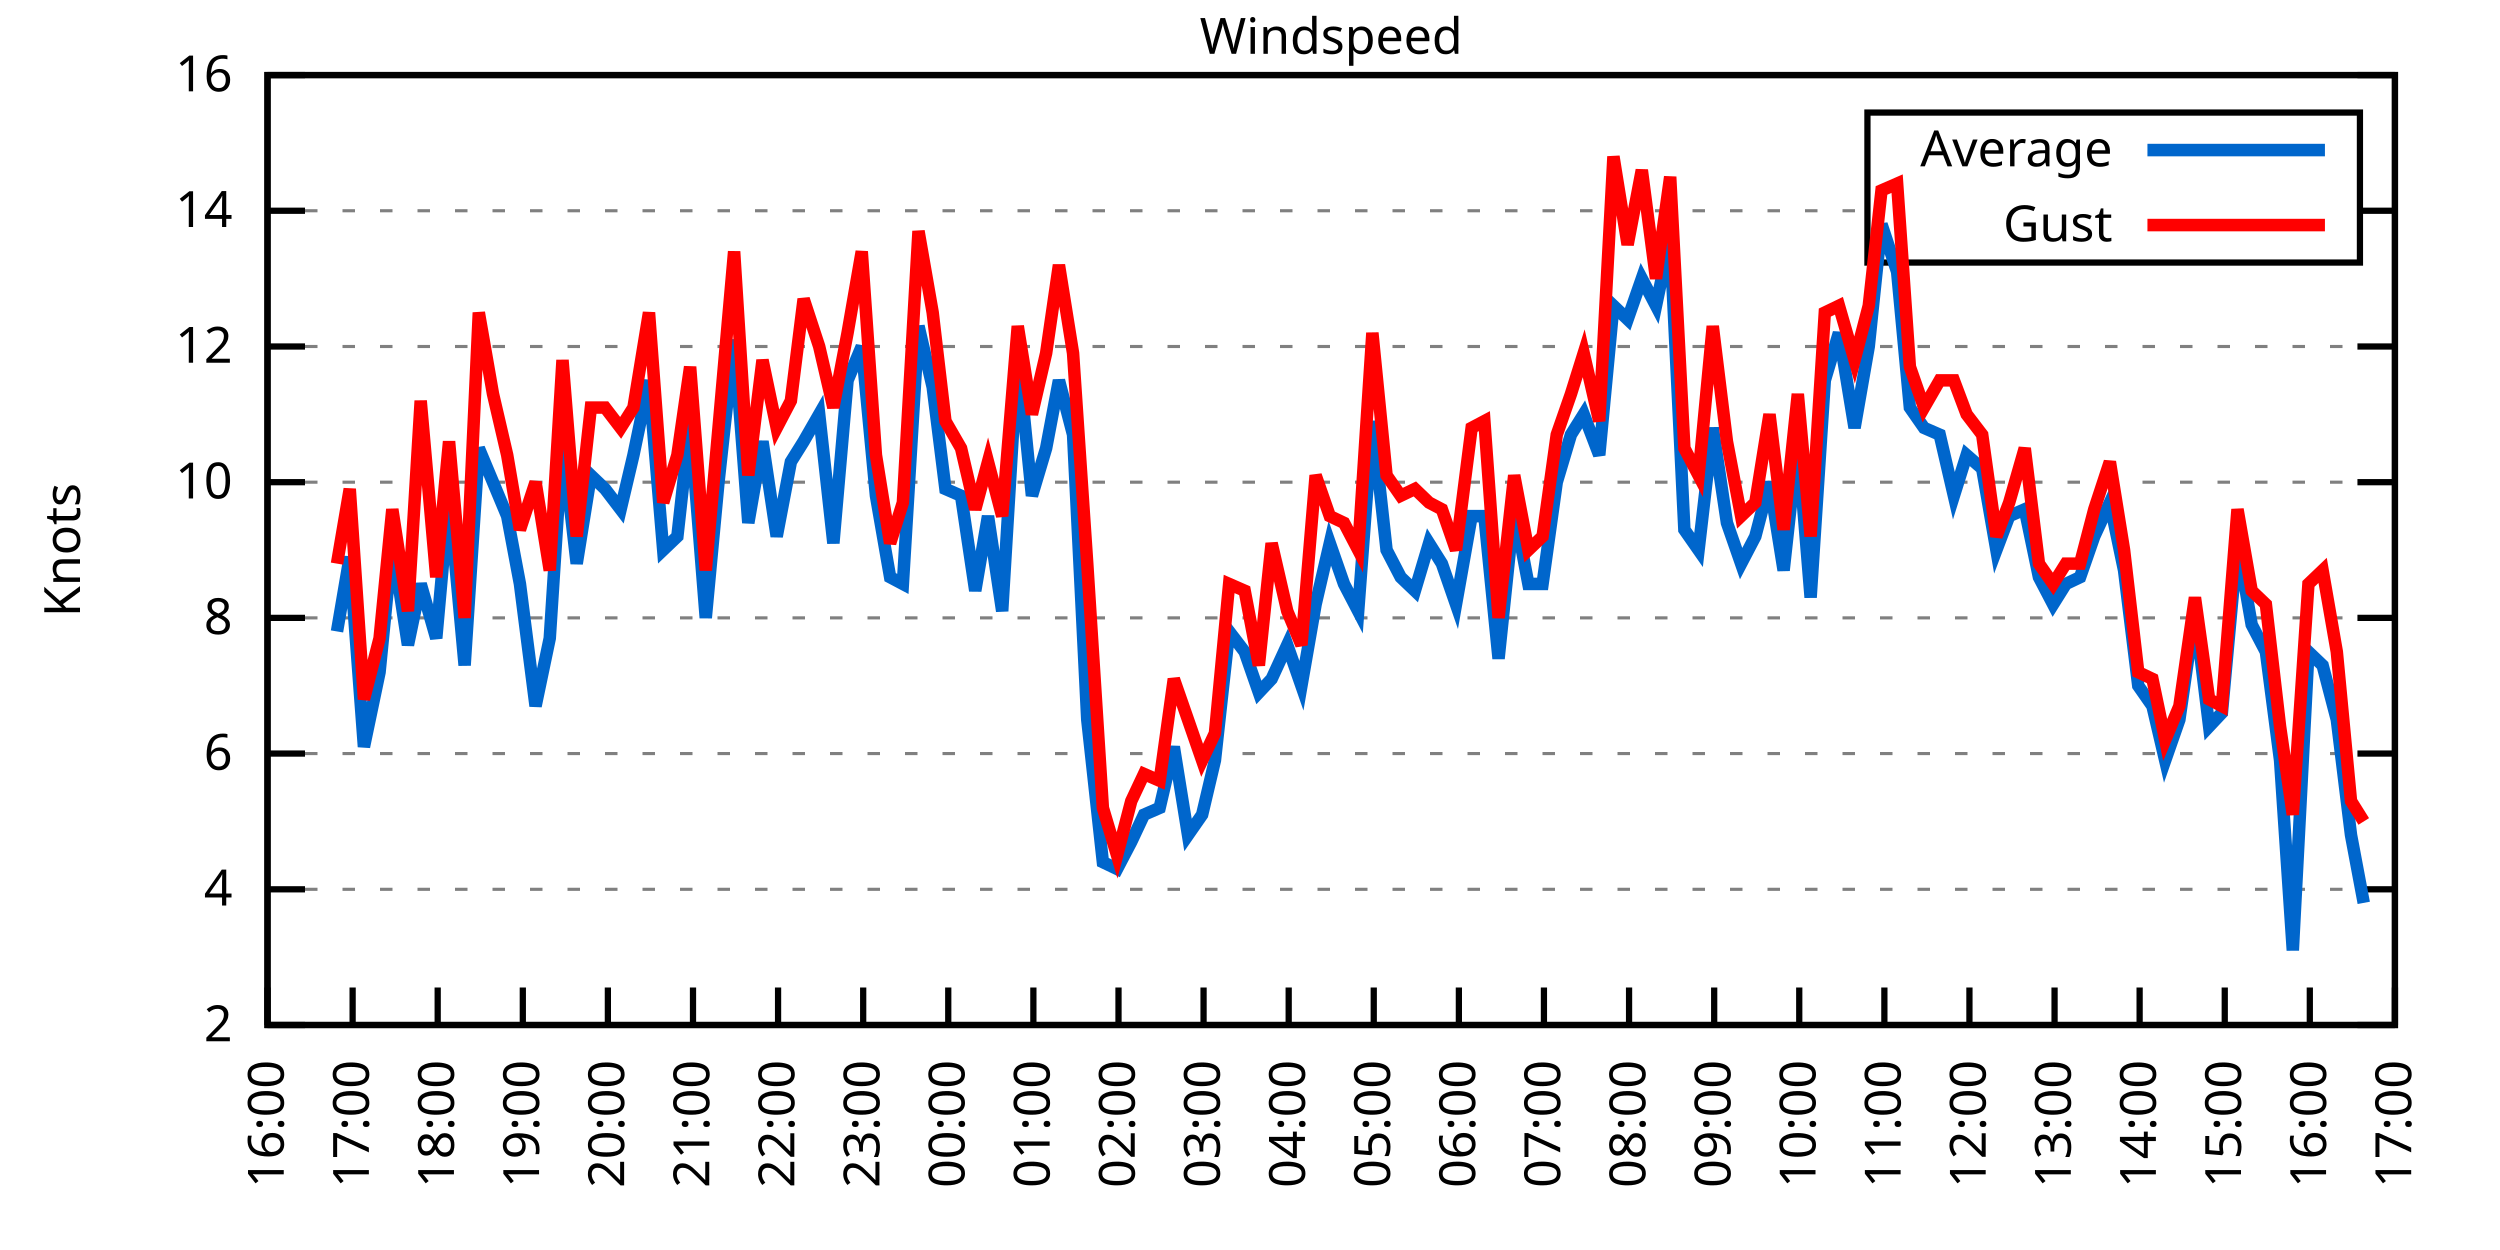
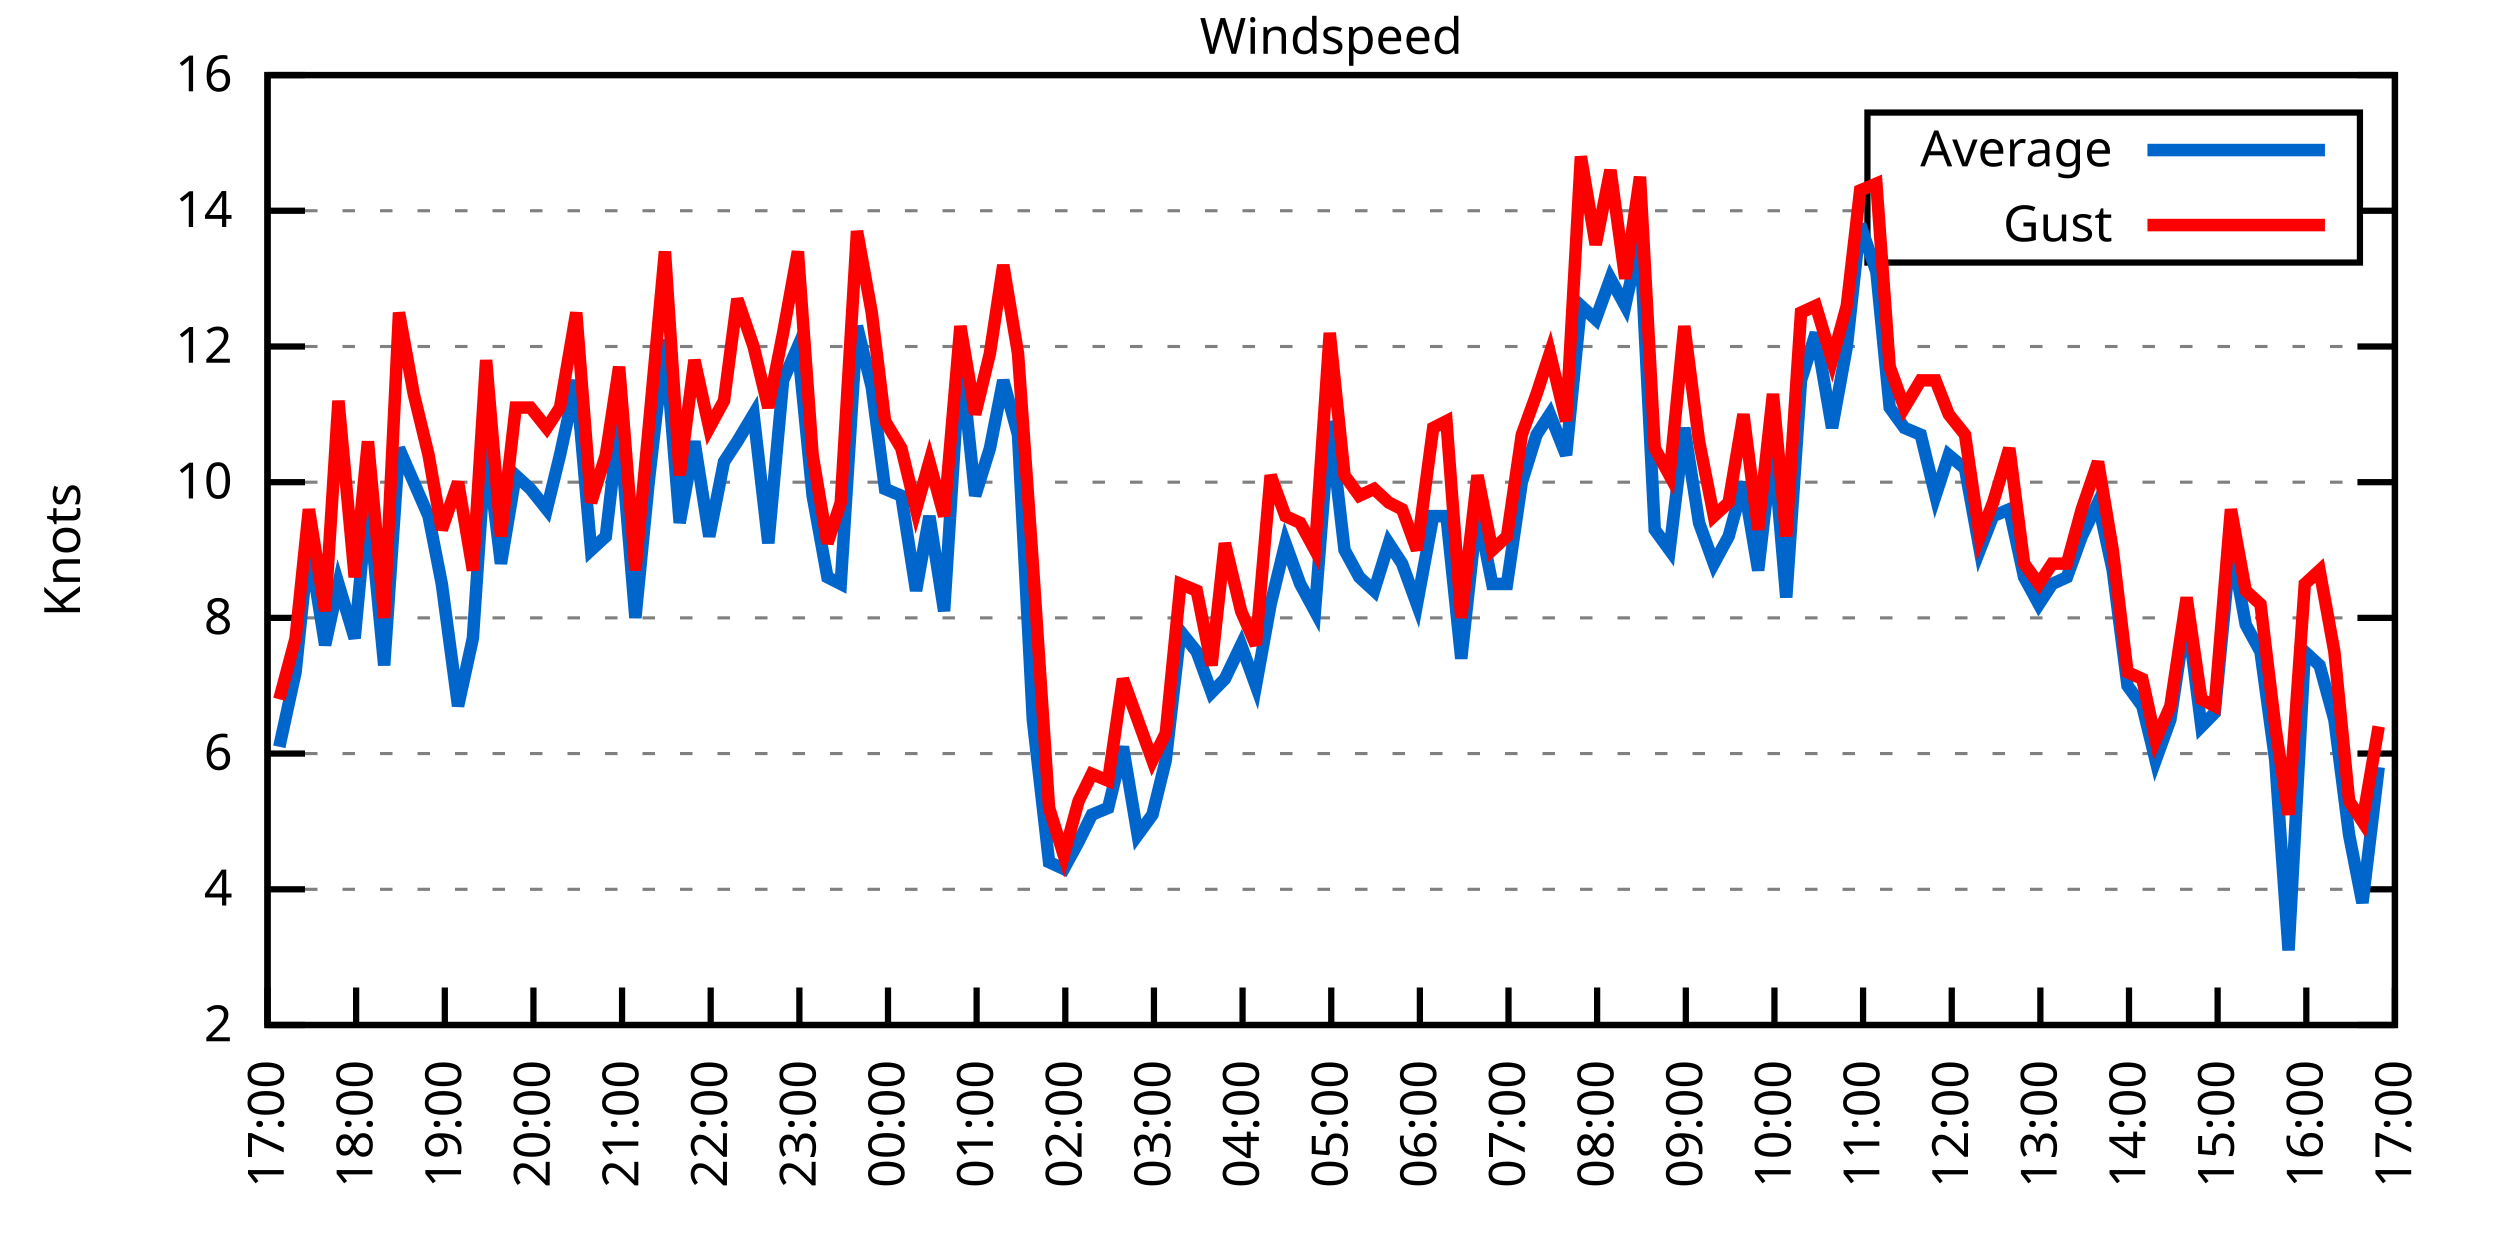
<svg xmlns="http://www.w3.org/2000/svg" xmlns:xlink="http://www.w3.org/1999/xlink" width="400" height="200" viewBox="0 0 400 200">
  <g id="gnuplot_canvas">
    <rect x="0" y="0" width="400" height="200" fill="none" />
    <defs>
      <circle id="gpDot" r="0.5" stroke-width="0.5" stroke="currentColor" />
      <path id="gpPt0" stroke-width="0.333" stroke="currentColor" d="M-1,0 h2 M0,-1 v2" />
      <path id="gpPt1" stroke-width="0.333" stroke="currentColor" d="M-1,-1 L1,1 M1,-1 L-1,1" />
      <path id="gpPt2" stroke-width="0.333" stroke="currentColor" d="M-1,0 L1,0 M0,-1 L0,1 M-1,-1 L1,1 M-1,1 L1,-1" />
      <rect id="gpPt3" stroke-width="0.333" stroke="currentColor" x="-1" y="-1" width="2" height="2" />
      <rect id="gpPt4" stroke-width="0.333" stroke="currentColor" fill="currentColor" x="-1" y="-1" width="2" height="2" />
      <circle id="gpPt5" stroke-width="0.333" stroke="currentColor" cx="0" cy="0" r="1" />
      <use xlink:href="#gpPt5" id="gpPt6" fill="currentColor" stroke="none" />
      <path id="gpPt7" stroke-width="0.333" stroke="currentColor" d="M0,-1.33 L-1.33,0.67 L1.33,0.67 z" />
      <use xlink:href="#gpPt7" id="gpPt8" fill="currentColor" stroke="none" />
      <use xlink:href="#gpPt7" id="gpPt9" stroke="currentColor" transform="rotate(180)" />
      <use xlink:href="#gpPt9" id="gpPt10" fill="currentColor" stroke="none" />
      <use xlink:href="#gpPt3" id="gpPt11" stroke="currentColor" transform="rotate(45)" />
      <use xlink:href="#gpPt11" id="gpPt12" fill="currentColor" stroke="none" />
      <path id="gpPt13" stroke-width="0.333" stroke="currentColor" d="M0,1.330 L1.265,0.411 L0.782,-1.067 L-0.782,-1.076 L-1.265,0.411 z" />
      <use xlink:href="#gpPt13" id="gpPt14" fill="currentColor" stroke="none" />
      <filter id="textbox" filterUnits="objectBoundingBox" x="0" y="0" height="1" width="1">
        <feFlood flood-color="white" flood-opacity="1" result="bgnd" />
        <feComposite in="SourceGraphic" in2="bgnd" operator="atop" />
      </filter>
      <filter id="greybox" filterUnits="objectBoundingBox" x="0" y="0" height="1" width="1">
        <feFlood flood-color="lightgrey" flood-opacity="1" result="grey" />
        <feComposite in="SourceGraphic" in2="grey" operator="atop" />
      </filter>
    </defs>
    <g fill="none" color="white" stroke="currentColor" stroke-width="1.00" stroke-linecap="butt" stroke-linejoin="miter">
</g>
    <g fill="none" color="black" stroke="currentColor" stroke-width="1.00" stroke-linecap="butt" stroke-linejoin="miter">
      <g stroke="none" shape-rendering="crispEdges">
        <polygon fill="rgb(255, 255, 255)" points="42.80,164.00 383.18,164.00 383.18,12.02 42.80,12.02 " />
      </g>
    </g>
    <g fill="none" color="black" stroke="currentColor" stroke-width="1.00" stroke-linecap="butt" stroke-linejoin="miter">
</g>
    <g fill="none" color="black" stroke="black" stroke-width="0.50" stroke-linecap="butt" stroke-linejoin="miter">
</g>
    <g fill="none" color="gray" stroke="currentColor" stroke-width="0.50" stroke-linecap="butt" stroke-linejoin="miter">
      <path stroke="gray" stroke-dasharray="2,4" class="gridline" d="M42.80,164.00 L383.19,164.00  " />
    </g>
    <g fill="none" color="gray" stroke="gray" stroke-width="1.00" stroke-linecap="butt" stroke-linejoin="miter">
</g>
    <g fill="none" color="black" stroke="currentColor" stroke-width="1.00" stroke-linecap="butt" stroke-linejoin="miter">
      <path stroke="black" d="M42.80,164.00 L48.80,164.00 M383.19,164.00 L377.19,164.00  " />
      <g transform="translate(37.20,166.60)" stroke="none" fill="black" font-family="Sans" font-size="8.00" text-anchor="end">
        <text>
          <tspan font-family="Sans"> 2</tspan>
        </text>
      </g>
    </g>
    <g fill="none" color="black" stroke="currentColor" stroke-width="1.00" stroke-linecap="butt" stroke-linejoin="miter">
</g>
    <g fill="none" color="black" stroke="black" stroke-width="0.50" stroke-linecap="butt" stroke-linejoin="miter">
</g>
    <g fill="none" color="gray" stroke="currentColor" stroke-width="0.50" stroke-linecap="butt" stroke-linejoin="miter">
      <path stroke="gray" stroke-dasharray="2,4" class="gridline" d="M42.80,142.29 L383.19,142.29  " />
    </g>
    <g fill="none" color="gray" stroke="gray" stroke-width="1.00" stroke-linecap="butt" stroke-linejoin="miter">
</g>
    <g fill="none" color="black" stroke="currentColor" stroke-width="1.00" stroke-linecap="butt" stroke-linejoin="miter">
      <path stroke="black" d="M42.80,142.29 L48.80,142.29 M383.19,142.29 L377.19,142.29  " />
      <g transform="translate(37.20,144.89)" stroke="none" fill="black" font-family="Sans" font-size="8.00" text-anchor="end">
        <text>
          <tspan font-family="Sans"> 4</tspan>
        </text>
      </g>
    </g>
    <g fill="none" color="black" stroke="currentColor" stroke-width="1.00" stroke-linecap="butt" stroke-linejoin="miter">
</g>
    <g fill="none" color="black" stroke="black" stroke-width="0.50" stroke-linecap="butt" stroke-linejoin="miter">
</g>
    <g fill="none" color="gray" stroke="currentColor" stroke-width="0.50" stroke-linecap="butt" stroke-linejoin="miter">
      <path stroke="gray" stroke-dasharray="2,4" class="gridline" d="M42.80,120.57 L383.19,120.57  " />
    </g>
    <g fill="none" color="gray" stroke="gray" stroke-width="1.00" stroke-linecap="butt" stroke-linejoin="miter">
</g>
    <g fill="none" color="black" stroke="currentColor" stroke-width="1.00" stroke-linecap="butt" stroke-linejoin="miter">
      <path stroke="black" d="M42.80,120.57 L48.80,120.57 M383.19,120.57 L377.19,120.57  " />
      <g transform="translate(37.20,123.17)" stroke="none" fill="black" font-family="Sans" font-size="8.00" text-anchor="end">
        <text>
          <tspan font-family="Sans"> 6</tspan>
        </text>
      </g>
    </g>
    <g fill="none" color="black" stroke="currentColor" stroke-width="1.00" stroke-linecap="butt" stroke-linejoin="miter">
</g>
    <g fill="none" color="black" stroke="black" stroke-width="0.50" stroke-linecap="butt" stroke-linejoin="miter">
</g>
    <g fill="none" color="gray" stroke="currentColor" stroke-width="0.50" stroke-linecap="butt" stroke-linejoin="miter">
      <path stroke="gray" stroke-dasharray="2,4" class="gridline" d="M42.80,98.86 L383.19,98.86  " />
    </g>
    <g fill="none" color="gray" stroke="gray" stroke-width="1.00" stroke-linecap="butt" stroke-linejoin="miter">
</g>
    <g fill="none" color="black" stroke="currentColor" stroke-width="1.00" stroke-linecap="butt" stroke-linejoin="miter">
      <path stroke="black" d="M42.80,98.86 L48.80,98.86 M383.19,98.86 L377.19,98.86  " />
      <g transform="translate(37.20,101.46)" stroke="none" fill="black" font-family="Sans" font-size="8.00" text-anchor="end">
        <text>
          <tspan font-family="Sans"> 8</tspan>
        </text>
      </g>
    </g>
    <g fill="none" color="black" stroke="currentColor" stroke-width="1.00" stroke-linecap="butt" stroke-linejoin="miter">
</g>
    <g fill="none" color="black" stroke="black" stroke-width="0.50" stroke-linecap="butt" stroke-linejoin="miter">
</g>
    <g fill="none" color="gray" stroke="currentColor" stroke-width="0.50" stroke-linecap="butt" stroke-linejoin="miter">
      <path stroke="gray" stroke-dasharray="2,4" class="gridline" d="M42.80,77.15 L383.19,77.15  " />
    </g>
    <g fill="none" color="gray" stroke="gray" stroke-width="1.00" stroke-linecap="butt" stroke-linejoin="miter">
</g>
    <g fill="none" color="black" stroke="currentColor" stroke-width="1.00" stroke-linecap="butt" stroke-linejoin="miter">
      <path stroke="black" d="M42.80,77.15 L48.80,77.15 M383.19,77.15 L377.19,77.15  " />
      <g transform="translate(37.20,79.75)" stroke="none" fill="black" font-family="Sans" font-size="8.00" text-anchor="end">
        <text>
          <tspan font-family="Sans"> 10</tspan>
        </text>
      </g>
    </g>
    <g fill="none" color="black" stroke="currentColor" stroke-width="1.00" stroke-linecap="butt" stroke-linejoin="miter">
</g>
    <g fill="none" color="black" stroke="black" stroke-width="0.50" stroke-linecap="butt" stroke-linejoin="miter">
</g>
    <g fill="none" color="gray" stroke="currentColor" stroke-width="0.50" stroke-linecap="butt" stroke-linejoin="miter">
      <path stroke="gray" stroke-dasharray="2,4" class="gridline" d="M42.80,55.44 L383.19,55.44  " />
    </g>
    <g fill="none" color="gray" stroke="gray" stroke-width="1.00" stroke-linecap="butt" stroke-linejoin="miter">
</g>
    <g fill="none" color="black" stroke="currentColor" stroke-width="1.00" stroke-linecap="butt" stroke-linejoin="miter">
      <path stroke="black" d="M42.80,55.44 L48.80,55.44 M383.19,55.44 L377.19,55.44  " />
      <g transform="translate(37.20,58.04)" stroke="none" fill="black" font-family="Sans" font-size="8.00" text-anchor="end">
        <text>
          <tspan font-family="Sans"> 12</tspan>
        </text>
      </g>
    </g>
    <g fill="none" color="black" stroke="currentColor" stroke-width="1.00" stroke-linecap="butt" stroke-linejoin="miter">
</g>
    <g fill="none" color="black" stroke="black" stroke-width="0.50" stroke-linecap="butt" stroke-linejoin="miter">
</g>
    <g fill="none" color="gray" stroke="currentColor" stroke-width="0.50" stroke-linecap="butt" stroke-linejoin="miter">
      <path stroke="gray" stroke-dasharray="2,4" class="gridline" d="M42.80,33.72 L298.79,33.72 M377.59,33.72 L383.19,33.72  " />
    </g>
    <g fill="none" color="gray" stroke="gray" stroke-width="1.00" stroke-linecap="butt" stroke-linejoin="miter">
</g>
    <g fill="none" color="black" stroke="currentColor" stroke-width="1.00" stroke-linecap="butt" stroke-linejoin="miter">
      <path stroke="black" d="M42.80,33.72 L48.80,33.72 M383.19,33.72 L377.19,33.72  " />
      <g transform="translate(37.20,36.32)" stroke="none" fill="black" font-family="Sans" font-size="8.00" text-anchor="end">
        <text>
          <tspan font-family="Sans"> 14</tspan>
        </text>
      </g>
    </g>
    <g fill="none" color="black" stroke="currentColor" stroke-width="1.00" stroke-linecap="butt" stroke-linejoin="miter">
</g>
    <g fill="none" color="black" stroke="black" stroke-width="0.50" stroke-linecap="butt" stroke-linejoin="miter">
</g>
    <g fill="none" color="gray" stroke="currentColor" stroke-width="0.50" stroke-linecap="butt" stroke-linejoin="miter">
      <path stroke="gray" stroke-dasharray="2,4" class="gridline" d="M42.80,12.01 L383.19,12.01  " />
    </g>
    <g fill="none" color="gray" stroke="gray" stroke-width="1.00" stroke-linecap="butt" stroke-linejoin="miter">
</g>
    <g fill="none" color="black" stroke="currentColor" stroke-width="1.00" stroke-linecap="butt" stroke-linejoin="miter">
      <path stroke="black" d="M42.80,12.01 L48.80,12.01 M383.19,12.01 L377.19,12.01  " />
      <g transform="translate(37.20,14.61)" stroke="none" fill="black" font-family="Sans" font-size="8.00" text-anchor="end">
        <text>
          <tspan font-family="Sans"> 16</tspan>
        </text>
      </g>
    </g>
    <g fill="none" color="black" stroke="currentColor" stroke-width="1.00" stroke-linecap="butt" stroke-linejoin="miter">
      <path stroke="black" d="M42.80,164.00 L42.80,158.00  " />
      <g transform="translate(45.40,169.60) rotate(270.00)" stroke="none" fill="black" font-family="Sans" font-size="8.00" text-anchor="end">
        <text>
-           <tspan font-family="Sans">16:00</tspan>
-         </text>
-       </g>
-     </g>
-     <g fill="none" color="black" stroke="currentColor" stroke-width="1.00" stroke-linecap="butt" stroke-linejoin="miter">
-       <path stroke="black" d="M56.42,164.00 L56.42,158.00  " />
-       <g transform="translate(59.02,169.60) rotate(270.00)" stroke="none" fill="black" font-family="Sans" font-size="8.00" text-anchor="end">
-         <text>
          <tspan font-family="Sans">17:00</tspan>
        </text>
      </g>
    </g>
    <g fill="none" color="black" stroke="currentColor" stroke-width="1.00" stroke-linecap="butt" stroke-linejoin="miter">
-       <path stroke="black" d="M70.03,164.00 L70.03,158.00  " />
-       <g transform="translate(72.63,169.60) rotate(270.00)" stroke="none" fill="black" font-family="Sans" font-size="8.00" text-anchor="end">
+       <path stroke="black" d="M56.98,164.00 L56.98,158.00  " />
+       <g transform="translate(59.58,169.60) rotate(270.00)" stroke="none" fill="black" font-family="Sans" font-size="8.00" text-anchor="end">
        <text>
          <tspan font-family="Sans">18:00</tspan>
        </text>
      </g>
    </g>
    <g fill="none" color="black" stroke="currentColor" stroke-width="1.00" stroke-linecap="butt" stroke-linejoin="miter">
-       <path stroke="black" d="M83.65,164.00 L83.65,158.00  " />
-       <g transform="translate(86.25,169.60) rotate(270.00)" stroke="none" fill="black" font-family="Sans" font-size="8.00" text-anchor="end">
+       <path stroke="black" d="M71.17,164.00 L71.17,158.00  " />
+       <g transform="translate(73.77,169.60) rotate(270.00)" stroke="none" fill="black" font-family="Sans" font-size="8.00" text-anchor="end">
        <text>
          <tspan font-family="Sans">19:00</tspan>
        </text>
      </g>
    </g>
    <g fill="none" color="black" stroke="currentColor" stroke-width="1.00" stroke-linecap="butt" stroke-linejoin="miter">
-       <path stroke="black" d="M97.26,164.00 L97.26,158.00  " />
-       <g transform="translate(99.86,169.60) rotate(270.00)" stroke="none" fill="black" font-family="Sans" font-size="8.00" text-anchor="end">
+       <path stroke="black" d="M85.35,164.00 L85.35,158.00  " />
+       <g transform="translate(87.95,169.60) rotate(270.00)" stroke="none" fill="black" font-family="Sans" font-size="8.00" text-anchor="end">
        <text>
          <tspan font-family="Sans">20:00</tspan>
        </text>
      </g>
    </g>
    <g fill="none" color="black" stroke="currentColor" stroke-width="1.00" stroke-linecap="butt" stroke-linejoin="miter">
-       <path stroke="black" d="M110.88,164.00 L110.88,158.00  " />
-       <g transform="translate(113.48,169.60) rotate(270.00)" stroke="none" fill="black" font-family="Sans" font-size="8.00" text-anchor="end">
+       <path stroke="black" d="M99.53,164.00 L99.53,158.00  " />
+       <g transform="translate(102.13,169.60) rotate(270.00)" stroke="none" fill="black" font-family="Sans" font-size="8.00" text-anchor="end">
        <text>
          <tspan font-family="Sans">21:00</tspan>
        </text>
      </g>
    </g>
    <g fill="none" color="black" stroke="currentColor" stroke-width="1.00" stroke-linecap="butt" stroke-linejoin="miter">
-       <path stroke="black" d="M124.49,164.00 L124.49,158.00  " />
-       <g transform="translate(127.09,169.60) rotate(270.00)" stroke="none" fill="black" font-family="Sans" font-size="8.00" text-anchor="end">
+       <path stroke="black" d="M113.71,164.00 L113.71,158.00  " />
+       <g transform="translate(116.31,169.60) rotate(270.00)" stroke="none" fill="black" font-family="Sans" font-size="8.00" text-anchor="end">
        <text>
          <tspan font-family="Sans">22:00</tspan>
        </text>
      </g>
    </g>
    <g fill="none" color="black" stroke="currentColor" stroke-width="1.00" stroke-linecap="butt" stroke-linejoin="miter">
-       <path stroke="black" d="M138.11,164.00 L138.11,158.00  " />
-       <g transform="translate(140.71,169.60) rotate(270.00)" stroke="none" fill="black" font-family="Sans" font-size="8.00" text-anchor="end">
+       <path stroke="black" d="M127.90,164.00 L127.90,158.00  " />
+       <g transform="translate(130.50,169.60) rotate(270.00)" stroke="none" fill="black" font-family="Sans" font-size="8.00" text-anchor="end">
        <text>
          <tspan font-family="Sans">23:00</tspan>
        </text>
      </g>
    </g>
    <g fill="none" color="black" stroke="currentColor" stroke-width="1.00" stroke-linecap="butt" stroke-linejoin="miter">
-       <path stroke="black" d="M151.72,164.00 L151.72,158.00  " />
-       <g transform="translate(154.32,169.60) rotate(270.00)" stroke="none" fill="black" font-family="Sans" font-size="8.00" text-anchor="end">
+       <path stroke="black" d="M142.08,164.00 L142.08,158.00  " />
+       <g transform="translate(144.68,169.60) rotate(270.00)" stroke="none" fill="black" font-family="Sans" font-size="8.00" text-anchor="end">
        <text>
          <tspan font-family="Sans">00:00</tspan>
        </text>
      </g>
    </g>
    <g fill="none" color="black" stroke="currentColor" stroke-width="1.00" stroke-linecap="butt" stroke-linejoin="miter">
-       <path stroke="black" d="M165.34,164.00 L165.34,158.00  " />
-       <g transform="translate(167.94,169.60) rotate(270.00)" stroke="none" fill="black" font-family="Sans" font-size="8.00" text-anchor="end">
+       <path stroke="black" d="M156.26,164.00 L156.26,158.00  " />
+       <g transform="translate(158.86,169.60) rotate(270.00)" stroke="none" fill="black" font-family="Sans" font-size="8.00" text-anchor="end">
        <text>
          <tspan font-family="Sans">01:00</tspan>
        </text>
      </g>
    </g>
    <g fill="none" color="black" stroke="currentColor" stroke-width="1.00" stroke-linecap="butt" stroke-linejoin="miter">
-       <path stroke="black" d="M178.96,164.00 L178.96,158.00  " />
-       <g transform="translate(181.56,169.60) rotate(270.00)" stroke="none" fill="black" font-family="Sans" font-size="8.00" text-anchor="end">
+       <path stroke="black" d="M170.45,164.00 L170.45,158.00  " />
+       <g transform="translate(173.05,169.60) rotate(270.00)" stroke="none" fill="black" font-family="Sans" font-size="8.00" text-anchor="end">
        <text>
          <tspan font-family="Sans">02:00</tspan>
        </text>
      </g>
    </g>
    <g fill="none" color="black" stroke="currentColor" stroke-width="1.00" stroke-linecap="butt" stroke-linejoin="miter">
-       <path stroke="black" d="M192.57,164.00 L192.57,158.00  " />
-       <g transform="translate(195.17,169.60) rotate(270.00)" stroke="none" fill="black" font-family="Sans" font-size="8.00" text-anchor="end">
+       <path stroke="black" d="M184.63,164.00 L184.63,158.00  " />
+       <g transform="translate(187.23,169.60) rotate(270.00)" stroke="none" fill="black" font-family="Sans" font-size="8.00" text-anchor="end">
        <text>
          <tspan font-family="Sans">03:00</tspan>
        </text>
      </g>
    </g>
    <g fill="none" color="black" stroke="currentColor" stroke-width="1.00" stroke-linecap="butt" stroke-linejoin="miter">
-       <path stroke="black" d="M206.19,164.00 L206.19,158.00  " />
-       <g transform="translate(208.79,169.60) rotate(270.00)" stroke="none" fill="black" font-family="Sans" font-size="8.00" text-anchor="end">
+       <path stroke="black" d="M198.81,164.00 L198.81,158.00  " />
+       <g transform="translate(201.41,169.60) rotate(270.00)" stroke="none" fill="black" font-family="Sans" font-size="8.00" text-anchor="end">
        <text>
          <tspan font-family="Sans">04:00</tspan>
        </text>
      </g>
    </g>
    <g fill="none" color="black" stroke="currentColor" stroke-width="1.00" stroke-linecap="butt" stroke-linejoin="miter">
-       <path stroke="black" d="M219.80,164.00 L219.80,158.00  " />
-       <g transform="translate(222.40,169.60) rotate(270.00)" stroke="none" fill="black" font-family="Sans" font-size="8.00" text-anchor="end">
+       <path stroke="black" d="M213.00,164.00 L213.00,158.00  " />
+       <g transform="translate(215.60,169.60) rotate(270.00)" stroke="none" fill="black" font-family="Sans" font-size="8.00" text-anchor="end">
        <text>
          <tspan font-family="Sans">05:00</tspan>
        </text>
      </g>
    </g>
    <g fill="none" color="black" stroke="currentColor" stroke-width="1.00" stroke-linecap="butt" stroke-linejoin="miter">
-       <path stroke="black" d="M233.42,164.00 L233.42,158.00  " />
-       <g transform="translate(236.02,169.60) rotate(270.00)" stroke="none" fill="black" font-family="Sans" font-size="8.00" text-anchor="end">
+       <path stroke="black" d="M227.18,164.00 L227.18,158.00  " />
+       <g transform="translate(229.78,169.60) rotate(270.00)" stroke="none" fill="black" font-family="Sans" font-size="8.00" text-anchor="end">
        <text>
          <tspan font-family="Sans">06:00</tspan>
        </text>
      </g>
    </g>
    <g fill="none" color="black" stroke="currentColor" stroke-width="1.00" stroke-linecap="butt" stroke-linejoin="miter">
-       <path stroke="black" d="M247.03,164.00 L247.03,158.00  " />
-       <g transform="translate(249.63,169.60) rotate(270.00)" stroke="none" fill="black" font-family="Sans" font-size="8.00" text-anchor="end">
+       <path stroke="black" d="M241.36,164.00 L241.36,158.00  " />
+       <g transform="translate(243.96,169.60) rotate(270.00)" stroke="none" fill="black" font-family="Sans" font-size="8.00" text-anchor="end">
        <text>
          <tspan font-family="Sans">07:00</tspan>
        </text>
      </g>
    </g>
    <g fill="none" color="black" stroke="currentColor" stroke-width="1.00" stroke-linecap="butt" stroke-linejoin="miter">
-       <path stroke="black" d="M260.65,164.00 L260.65,158.00  " />
-       <g transform="translate(263.25,169.60) rotate(270.00)" stroke="none" fill="black" font-family="Sans" font-size="8.00" text-anchor="end">
+       <path stroke="black" d="M255.54,164.00 L255.54,158.00  " />
+       <g transform="translate(258.14,169.60) rotate(270.00)" stroke="none" fill="black" font-family="Sans" font-size="8.00" text-anchor="end">
        <text>
          <tspan font-family="Sans">08:00</tspan>
        </text>
      </g>
    </g>
    <g fill="none" color="black" stroke="currentColor" stroke-width="1.00" stroke-linecap="butt" stroke-linejoin="miter">
-       <path stroke="black" d="M274.27,164.00 L274.27,158.00  " />
-       <g transform="translate(276.87,169.60) rotate(270.00)" stroke="none" fill="black" font-family="Sans" font-size="8.00" text-anchor="end">
+       <path stroke="black" d="M269.73,164.00 L269.73,158.00  " />
+       <g transform="translate(272.33,169.60) rotate(270.00)" stroke="none" fill="black" font-family="Sans" font-size="8.00" text-anchor="end">
        <text>
          <tspan font-family="Sans">09:00</tspan>
        </text>
      </g>
    </g>
    <g fill="none" color="black" stroke="currentColor" stroke-width="1.00" stroke-linecap="butt" stroke-linejoin="miter">
-       <path stroke="black" d="M287.88,164.00 L287.88,158.00  " />
-       <g transform="translate(290.48,169.60) rotate(270.00)" stroke="none" fill="black" font-family="Sans" font-size="8.00" text-anchor="end">
+       <path stroke="black" d="M283.91,164.00 L283.91,158.00  " />
+       <g transform="translate(286.51,169.60) rotate(270.00)" stroke="none" fill="black" font-family="Sans" font-size="8.00" text-anchor="end">
        <text>
          <tspan font-family="Sans">10:00</tspan>
        </text>
      </g>
    </g>
    <g fill="none" color="black" stroke="currentColor" stroke-width="1.00" stroke-linecap="butt" stroke-linejoin="miter">
-       <path stroke="black" d="M301.50,164.00 L301.50,158.00  " />
-       <g transform="translate(304.10,169.60) rotate(270.00)" stroke="none" fill="black" font-family="Sans" font-size="8.00" text-anchor="end">
+       <path stroke="black" d="M298.09,164.00 L298.09,158.00  " />
+       <g transform="translate(300.69,169.60) rotate(270.00)" stroke="none" fill="black" font-family="Sans" font-size="8.00" text-anchor="end">
        <text>
          <tspan font-family="Sans">11:00</tspan>
        </text>
      </g>
    </g>
    <g fill="none" color="black" stroke="currentColor" stroke-width="1.00" stroke-linecap="butt" stroke-linejoin="miter">
-       <path stroke="black" d="M315.11,164.00 L315.11,158.00  " />
-       <g transform="translate(317.71,169.60) rotate(270.00)" stroke="none" fill="black" font-family="Sans" font-size="8.00" text-anchor="end">
+       <path stroke="black" d="M312.28,164.00 L312.28,158.00  " />
+       <g transform="translate(314.88,169.60) rotate(270.00)" stroke="none" fill="black" font-family="Sans" font-size="8.00" text-anchor="end">
        <text>
          <tspan font-family="Sans">12:00</tspan>
        </text>
      </g>
    </g>
    <g fill="none" color="black" stroke="currentColor" stroke-width="1.00" stroke-linecap="butt" stroke-linejoin="miter">
-       <path stroke="black" d="M328.73,164.00 L328.73,158.00  " />
-       <g transform="translate(331.33,169.60) rotate(270.00)" stroke="none" fill="black" font-family="Sans" font-size="8.00" text-anchor="end">
+       <path stroke="black" d="M326.46,164.00 L326.46,158.00  " />
+       <g transform="translate(329.06,169.60) rotate(270.00)" stroke="none" fill="black" font-family="Sans" font-size="8.00" text-anchor="end">
        <text>
          <tspan font-family="Sans">13:00</tspan>
        </text>
      </g>
    </g>
    <g fill="none" color="black" stroke="currentColor" stroke-width="1.00" stroke-linecap="butt" stroke-linejoin="miter">
-       <path stroke="black" d="M342.34,164.00 L342.34,158.00  " />
-       <g transform="translate(344.94,169.60) rotate(270.00)" stroke="none" fill="black" font-family="Sans" font-size="8.00" text-anchor="end">
+       <path stroke="black" d="M340.64,164.00 L340.64,158.00  " />
+       <g transform="translate(343.24,169.60) rotate(270.00)" stroke="none" fill="black" font-family="Sans" font-size="8.00" text-anchor="end">
        <text>
          <tspan font-family="Sans">14:00</tspan>
        </text>
      </g>
    </g>
    <g fill="none" color="black" stroke="currentColor" stroke-width="1.00" stroke-linecap="butt" stroke-linejoin="miter">
-       <path stroke="black" d="M355.96,164.00 L355.96,158.00  " />
-       <g transform="translate(358.56,169.60) rotate(270.00)" stroke="none" fill="black" font-family="Sans" font-size="8.00" text-anchor="end">
+       <path stroke="black" d="M354.82,164.00 L354.82,158.00  " />
+       <g transform="translate(357.42,169.60) rotate(270.00)" stroke="none" fill="black" font-family="Sans" font-size="8.00" text-anchor="end">
        <text>
          <tspan font-family="Sans">15:00</tspan>
        </text>
      </g>
    </g>
    <g fill="none" color="black" stroke="currentColor" stroke-width="1.00" stroke-linecap="butt" stroke-linejoin="miter">
-       <path stroke="black" d="M369.57,164.00 L369.57,158.00  " />
-       <g transform="translate(372.17,169.60) rotate(270.00)" stroke="none" fill="black" font-family="Sans" font-size="8.00" text-anchor="end">
+       <path stroke="black" d="M369.01,164.00 L369.01,158.00  " />
+       <g transform="translate(371.61,169.60) rotate(270.00)" stroke="none" fill="black" font-family="Sans" font-size="8.00" text-anchor="end">
        <text>
          <tspan font-family="Sans">16:00</tspan>
        </text>
      </g>
    </g>
    <g fill="none" color="black" stroke="currentColor" stroke-width="1.00" stroke-linecap="butt" stroke-linejoin="miter">
      <path stroke="black" d="M383.19,164.00 L383.19,158.00  " />
      <g transform="translate(385.79,169.60) rotate(270.00)" stroke="none" fill="black" font-family="Sans" font-size="8.00" text-anchor="end">
        <text>
          <tspan font-family="Sans">17:00</tspan>
        </text>
      </g>
    </g>
    <g fill="none" color="black" stroke="currentColor" stroke-width="1.00" stroke-linecap="butt" stroke-linejoin="miter">
</g>
    <g fill="none" color="black" stroke="currentColor" stroke-width="1.00" stroke-linecap="butt" stroke-linejoin="miter">
      <path stroke="black" d="M42.80,12.01 L42.80,164.00 L383.19,164.00 L383.19,12.01 L42.80,12.01 Z  " />
    </g>
    <g fill="none" color="black" stroke="currentColor" stroke-width="1.00" stroke-linecap="butt" stroke-linejoin="miter">
</g>
    <g fill="none" color="black" stroke="currentColor" stroke-width="1.00" stroke-linecap="butt" stroke-linejoin="miter">
      <path stroke="black" d="M298.79,42.01 L298.79,18.01 L377.59,18.01 L377.59,42.01 L298.79,42.01 Z  " />
    </g>
    <g id="Windspeed_plot_1">
      <g fill="none" color="white" stroke="black" stroke-width="2.00" stroke-linecap="butt" stroke-linejoin="miter">
</g>
      <g fill="none" color="black" stroke="currentColor" stroke-width="2.00" stroke-linecap="butt" stroke-linejoin="miter">
        <g transform="translate(337.99,26.61)" stroke="none" fill="black" font-family="Sans" font-size="8.00" text-anchor="end">
          <text>
            <tspan font-family="Sans">Average</tspan>
          </text>
        </g>
      </g>
      <g fill="none" color="black" stroke="currentColor" stroke-width="2.00" stroke-linecap="butt" stroke-linejoin="miter">
-         <path stroke="rgb(  0, 102, 204)" d="M343.59,24.01 L371.99,24.01 M53.92,101.03 L55.96,89.09 L58.23,119.49 L60.73,107.55 L62.77,86.92 L65.27,103.20   L67.31,93.43 L69.80,102.12 L71.85,79.32 L74.34,106.46 L76.61,71.72 L78.88,77.15 L81.15,82.58 L83.19,93.43   L85.69,112.97 L87.96,102.12 L90.00,70.63 L92.27,90.18 L94.54,76.06 L96.81,78.23 L99.30,81.49 L101.35,72.81   L103.84,60.86 L106.11,88.00 L108.38,85.83 L110.42,67.38 L112.92,98.86 L114.96,77.15 L117.46,54.35 L119.73,83.66   L122.00,70.63 L124.27,85.83 L126.54,73.89 L128.58,70.63 L131.07,66.29 L133.34,86.92 L135.61,60.86 L137.88,55.44   L140.15,79.32 L142.42,92.35 L144.46,93.43 L146.96,52.18 L149.23,61.95 L151.27,78.23 L153.77,79.32 L156.04,94.52   L158.08,82.58 L160.35,97.78 L162.84,56.52 L165.11,79.32 L167.38,71.72 L169.43,60.86 L171.69,69.55 L173.96,115.15   L176.46,137.94 L178.73,139.03 L181.00,134.69 L183.04,130.35 L185.54,129.26 L187.81,119.49 L190.08,133.60 L192.34,130.35   L194.39,121.66 L196.66,101.03 L199.15,104.29 L201.42,110.80 L203.46,108.63 L205.96,103.20 L208.23,109.72 L210.50,96.69   L212.77,86.92 L215.04,93.43 L217.31,97.78 L219.58,67.38 L221.85,88.00 L224.11,92.35 L226.38,94.52 L228.65,86.92   L230.70,90.18 L232.96,96.69 L235.46,82.58 L237.50,82.58 L239.77,105.38 L242.27,81.49 L244.54,93.43 L246.81,93.43   L249.08,77.15 L251.35,69.55 L253.39,66.29 L255.88,72.81 L258.15,48.92 L260.42,51.09 L262.69,44.58 L264.96,48.92   L267.23,38.07 L269.50,84.75 L271.77,88.00 L274.04,68.46 L276.31,83.66 L278.58,90.18 L280.85,85.83 L283.12,77.15   L285.38,91.26 L287.65,70.63 L289.70,95.60 L291.97,60.86 L294.23,53.26 L296.73,68.46 L299.00,55.44 L301.04,35.89   L303.54,43.49 L305.58,65.21 L307.85,68.46 L310.35,69.55 L312.62,79.32 L314.66,72.81 L317.15,74.98 L319.42,88.00   L321.47,82.58 L323.96,81.49 L326.23,92.35 L328.50,96.69 L330.54,93.43 L332.81,92.35 L335.08,85.83 L337.58,80.41   L339.85,91.26 L342.12,109.72 L344.39,112.97 L346.43,121.66 L348.70,115.15 L351.19,97.78 L353.46,116.23 L355.50,114.06   L358.00,86.92 L360.27,99.95 L362.54,104.29 L364.81,121.66 L366.85,152.06 L369.35,104.29 L371.62,106.46 L373.89,115.15   L376.16,133.60 L378.20,144.46  " />
+         <path stroke="rgb(  0, 102, 204)" d="M343.59,24.01 L371.99,24.01 M44.69,119.49 L47.29,107.55 L49.42,86.92 L52.02,103.20 L54.15,93.43 L56.75,102.12   L58.87,79.32 L61.47,106.46 L63.84,71.72 L66.20,77.15 L68.57,82.58 L70.69,93.43 L73.29,112.97 L75.66,102.12   L77.78,70.63 L80.15,90.18 L82.51,76.06 L84.88,78.23 L87.48,81.49 L89.60,72.81 L92.20,60.86 L94.57,88.00   L96.93,85.83 L99.06,67.38 L101.66,98.86 L103.79,77.15 L106.39,54.35 L108.75,83.66 L111.11,70.63 L113.48,85.83   L115.84,73.89 L117.97,70.63 L120.57,66.29 L122.93,86.92 L125.30,60.86 L127.66,55.44 L130.02,79.32 L132.39,92.35   L134.52,93.43 L137.12,52.18 L139.48,61.95 L141.61,78.23 L144.21,79.32 L146.57,94.52 L148.70,82.58 L151.06,97.78   L153.66,56.52 L156.03,79.32 L158.39,71.72 L160.52,60.86 L162.88,69.55 L165.25,115.15 L167.85,137.94 L170.21,139.03   L172.57,134.69 L174.70,130.35 L177.30,129.26 L179.67,119.49 L182.03,133.60 L184.39,130.35 L186.52,121.66 L188.88,101.03   L191.48,104.29 L193.85,110.80 L195.98,108.63 L198.58,103.20 L200.94,109.72 L203.30,96.69 L205.67,86.92 L208.03,93.43   L210.39,97.78 L212.76,67.38 L215.12,88.00 L217.49,92.35 L219.85,94.52 L222.21,86.92 L224.34,90.18 L226.71,96.69   L229.31,82.58 L231.43,82.58 L233.80,105.38 L236.40,81.49 L238.76,93.43 L241.12,93.43 L243.49,77.15 L245.85,69.55   L247.98,66.29 L250.58,72.81 L252.94,48.92 L255.31,51.09 L257.67,44.58 L260.04,48.92 L262.40,38.07 L264.76,84.75   L267.13,88.00 L269.49,68.46 L271.85,83.66 L274.22,90.18 L276.58,85.83 L278.95,77.15 L281.31,91.26 L283.67,70.63   L285.80,95.60 L288.16,60.86 L290.53,53.26 L293.13,68.46 L295.49,55.44 L297.62,35.89 L300.22,43.49 L302.35,65.21   L304.71,68.46 L307.31,69.55 L309.68,79.32 L311.80,72.81 L314.40,74.98 L316.77,88.00 L318.89,82.58 L321.49,81.49   L323.86,92.35 L326.22,96.69 L328.35,93.43 L330.71,92.35 L333.08,85.83 L335.68,80.41 L338.04,91.26 L340.40,109.72   L342.77,112.97 L344.90,121.66 L347.26,115.15 L349.86,97.78 L352.22,116.23 L354.35,114.06 L356.95,86.92 L359.32,99.95   L361.68,104.29 L364.04,121.66 L366.17,152.06 L368.77,104.29 L371.13,106.46 L373.50,115.15 L375.86,133.60 L377.99,144.46   L380.59,122.75  " />
      </g>
    </g>
    <g id="Windspeed_plot_2">
      <g fill="none" color="black" stroke="currentColor" stroke-width="2.00" stroke-linecap="butt" stroke-linejoin="miter">
        <g transform="translate(337.99,38.61)" stroke="none" fill="black" font-family="Sans" font-size="8.00" text-anchor="end">
          <text>
            <tspan font-family="Sans">Gust</tspan>
          </text>
        </g>
      </g>
      <g fill="none" color="black" stroke="currentColor" stroke-width="2.00" stroke-linecap="butt" stroke-linejoin="miter">
-         <path stroke="rgb(255,   0,   0)" d="M343.59,36.01 L371.99,36.01 M53.92,90.18 L55.96,78.23 L58.23,111.89 L60.73,102.12 L62.77,81.49 L65.27,97.78   L67.31,64.12 L69.80,92.35 L71.85,70.63 L74.34,98.86 L76.61,50.01 L78.88,63.04 L81.15,72.81 L83.19,84.75   L85.69,77.15 L87.96,91.26 L90.00,57.61 L92.27,85.83 L94.54,65.21 L96.81,65.21 L99.30,68.46 L101.35,65.21   L103.84,50.01 L106.11,80.41 L108.38,72.81 L110.42,58.69 L112.92,91.26 L114.96,68.46 L117.46,40.24 L119.73,76.06   L122.00,57.61 L124.27,68.46 L126.54,64.12 L128.58,47.84 L131.07,55.44 L133.34,65.21 L135.61,53.26 L137.88,40.24   L140.15,72.81 L142.42,86.92 L144.46,80.41 L146.96,36.98 L149.23,50.01 L151.27,67.38 L153.77,71.72 L156.04,81.49   L158.08,73.89 L160.35,82.58 L162.84,52.18 L165.11,66.29 L167.38,56.52 L169.43,42.41 L171.69,56.52 L173.96,90.18   L176.46,129.26 L178.73,136.86 L181.00,128.17 L183.04,123.83 L185.54,124.92 L187.81,108.63 L190.08,115.15 L192.34,121.66   L194.39,117.32 L196.66,93.43 L199.15,94.52 L201.42,106.46 L203.46,86.92 L205.96,97.78 L208.23,103.20 L210.50,76.06   L212.77,82.58 L215.04,83.66 L217.31,88.00 L219.58,53.26 L221.85,76.06 L224.11,79.32 L226.38,78.23 L228.65,80.41   L230.70,81.49 L232.96,88.00 L235.46,68.46 L237.50,67.38 L239.77,98.86 L242.27,76.06 L244.54,88.00 L246.81,85.83   L249.08,69.55 L251.35,63.04 L253.39,56.52 L255.88,67.38 L258.15,25.04 L260.42,39.15 L262.69,27.21 L264.96,44.58   L267.23,28.29 L269.50,71.72 L271.77,76.06 L274.04,52.18 L276.31,70.63 L278.58,82.58 L280.85,80.41 L283.12,66.29   L285.38,84.75 L287.65,63.04 L289.70,85.83 L291.97,50.01 L294.23,48.92 L296.73,57.61 L299.00,48.92 L301.04,30.47   L303.54,29.38 L305.58,58.69 L307.85,65.21 L310.35,60.86 L312.62,60.86 L314.66,66.29 L317.15,69.55 L319.42,85.83   L321.47,80.41 L323.96,71.72 L326.23,90.18 L328.50,93.43 L330.54,90.18 L332.81,90.18 L335.08,81.49 L337.58,73.89   L339.85,88.00 L342.12,107.55 L344.39,108.63 L346.43,118.40 L348.70,112.97 L351.19,95.60 L353.46,111.89 L355.50,112.97   L358.00,81.49 L360.27,94.52 L362.54,96.69 L364.81,116.23 L366.85,130.35 L369.35,93.43 L371.62,91.26 L373.89,104.29   L376.16,128.17 L378.20,131.43  " />
+         <path stroke="rgb(255,   0,   0)" d="M343.59,36.01 L371.99,36.01 M44.69,111.89 L47.29,102.12 L49.42,81.49 L52.02,97.78 L54.15,64.12 L56.75,92.35   L58.87,70.63 L61.47,98.86 L63.84,50.01 L66.20,63.04 L68.57,72.81 L70.69,84.75 L73.29,77.15 L75.66,91.26   L77.78,57.61 L80.15,85.83 L82.51,65.21 L84.88,65.21 L87.48,68.46 L89.60,65.21 L92.20,50.01 L94.57,80.41   L96.93,72.81 L99.06,58.69 L101.66,91.26 L103.79,68.46 L106.39,40.24 L108.75,76.06 L111.11,57.61 L113.48,68.46   L115.84,64.12 L117.97,47.84 L120.57,55.44 L122.93,65.21 L125.30,53.26 L127.66,40.24 L130.02,72.81 L132.39,86.92   L134.52,80.41 L137.12,36.98 L139.48,50.01 L141.61,67.38 L144.21,71.72 L146.57,81.49 L148.70,73.89 L151.06,82.58   L153.66,52.18 L156.03,66.29 L158.39,56.52 L160.52,42.41 L162.88,56.52 L165.25,90.18 L167.85,129.26 L170.21,136.86   L172.57,128.17 L174.70,123.83 L177.30,124.92 L179.67,108.63 L182.03,115.15 L184.39,121.66 L186.52,117.32 L188.88,93.43   L191.48,94.52 L193.85,106.46 L195.98,86.92 L198.58,97.78 L200.94,103.20 L203.30,76.06 L205.67,82.58 L208.03,83.66   L210.39,88.00 L212.76,53.26 L215.12,76.06 L217.49,79.32 L219.85,78.23 L222.21,80.41 L224.34,81.49 L226.71,88.00   L229.31,68.46 L231.43,67.38 L233.80,98.86 L236.40,76.06 L238.76,88.00 L241.12,85.83 L243.49,69.55 L245.85,63.04   L247.98,56.52 L250.58,67.38 L252.94,25.04 L255.31,39.15 L257.67,27.21 L260.04,44.58 L262.40,28.29 L264.76,71.72   L267.13,76.06 L269.49,52.18 L271.85,70.63 L274.22,82.58 L276.58,80.41 L278.95,66.29 L281.31,84.75 L283.67,63.04   L285.80,85.83 L288.16,50.01 L290.53,48.92 L293.13,57.61 L295.49,48.92 L297.62,30.47 L300.22,29.38 L302.35,58.69   L304.71,65.21 L307.31,60.86 L309.68,60.86 L311.80,66.29 L314.40,69.55 L316.77,85.83 L318.89,80.41 L321.49,71.72   L323.86,90.18 L326.22,93.43 L328.35,90.18 L330.71,90.18 L333.08,81.49 L335.68,73.89 L338.04,88.00 L340.40,107.55   L342.77,108.63 L344.90,118.40 L347.26,112.97 L349.86,95.60 L352.22,111.89 L354.35,112.97 L356.95,81.49 L359.32,94.52   L361.68,96.69 L364.04,116.23 L366.17,130.35 L368.77,93.43 L371.13,91.26 L373.50,104.29 L375.86,128.17 L377.99,131.43   L380.59,116.23  " />
      </g>
    </g>
    <g fill="none" color="black" stroke="currentColor" stroke-width="2.00" stroke-linecap="butt" stroke-linejoin="miter">
</g>
    <g fill="none" color="black" stroke="black" stroke-width="1.00" stroke-linecap="butt" stroke-linejoin="miter">
</g>
    <g fill="none" color="black" stroke="currentColor" stroke-width="1.00" stroke-linecap="butt" stroke-linejoin="miter">
      <path stroke="black" d="M42.80,12.01 L42.80,164.00 L383.19,164.00 L383.19,12.01 L42.80,12.01 Z  " />
      <g transform="translate(12.80,88.01) rotate(270.00)" stroke="none" fill="black" font-family="Sans" font-size="8.00" text-anchor="middle">
        <text>
          <tspan font-family="Sans">Knots</tspan>
        </text>
      </g>
    </g>
    <g fill="none" color="black" stroke="currentColor" stroke-width="1.00" stroke-linecap="butt" stroke-linejoin="miter">
</g>
    <g fill="none" color="black" stroke="currentColor" stroke-width="1.00" stroke-linecap="butt" stroke-linejoin="miter">
      <g transform="translate(212.99,8.61)" stroke="none" fill="black" font-family="Sans" font-size="8.00" text-anchor="middle">
        <text>
          <tspan font-family="Sans">Windspeed</tspan>
        </text>
      </g>
    </g>
    <g fill="none" color="black" stroke="currentColor" stroke-width="1.00" stroke-linecap="butt" stroke-linejoin="miter">
</g>
  </g>
</svg>
